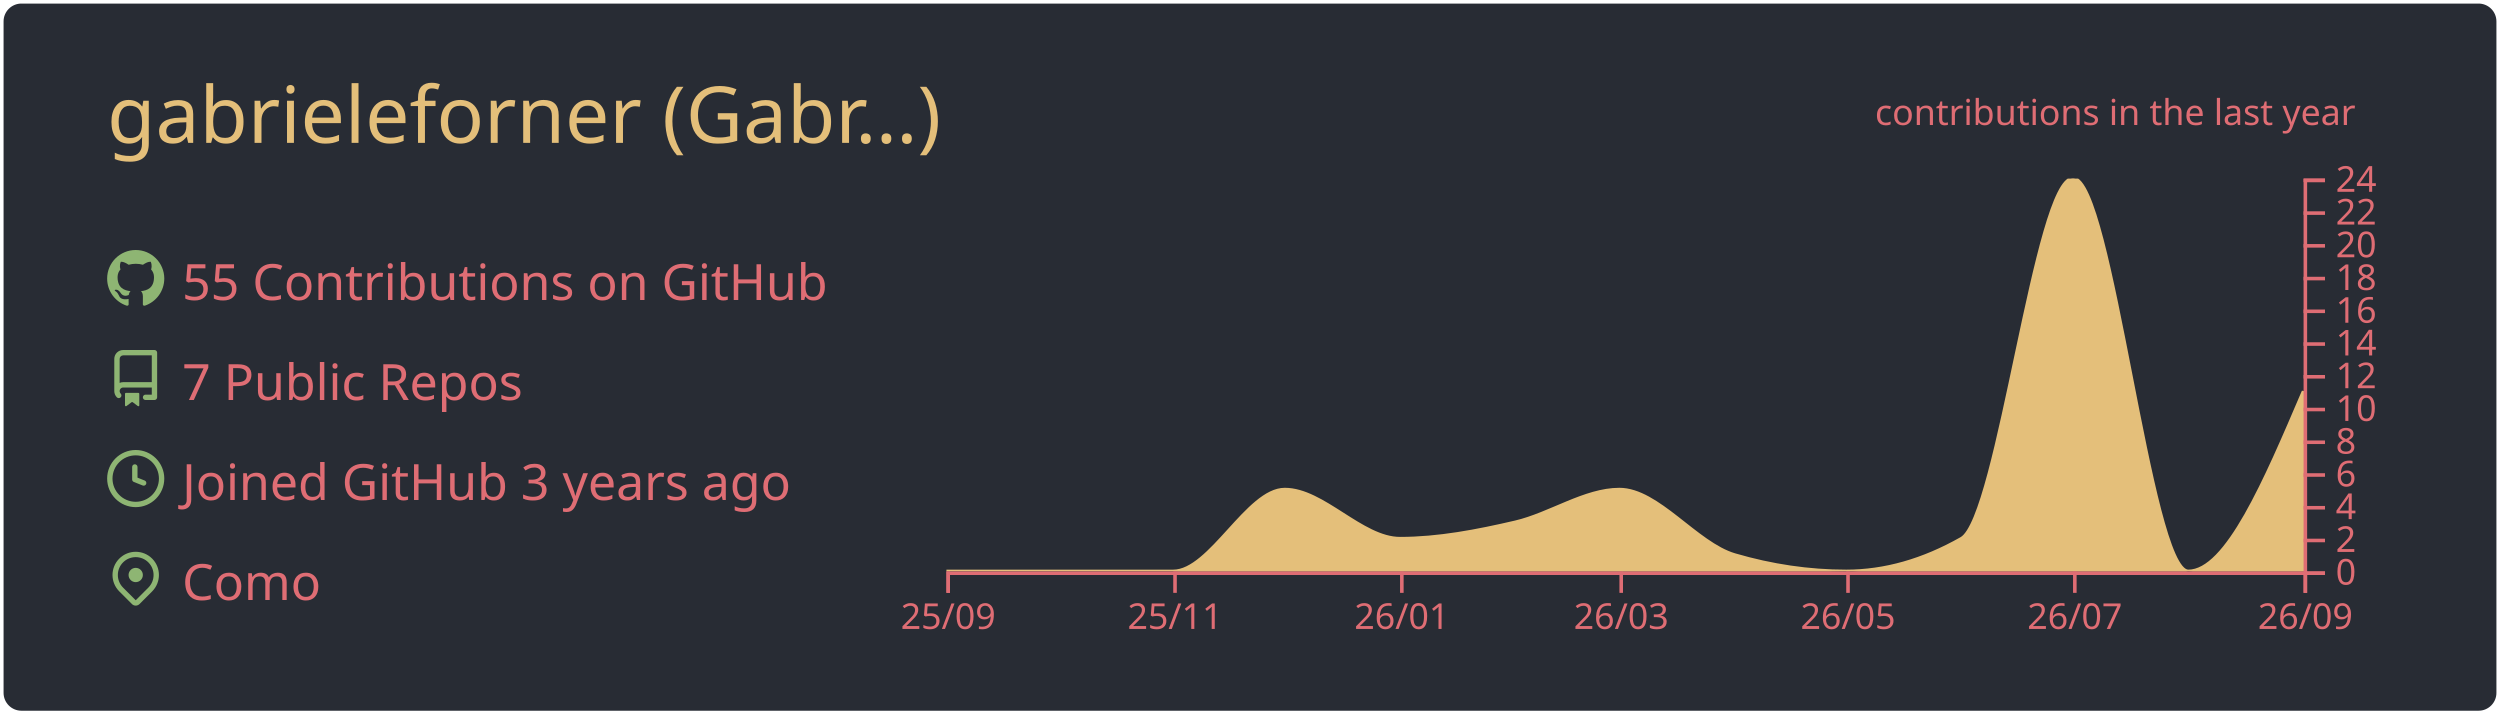
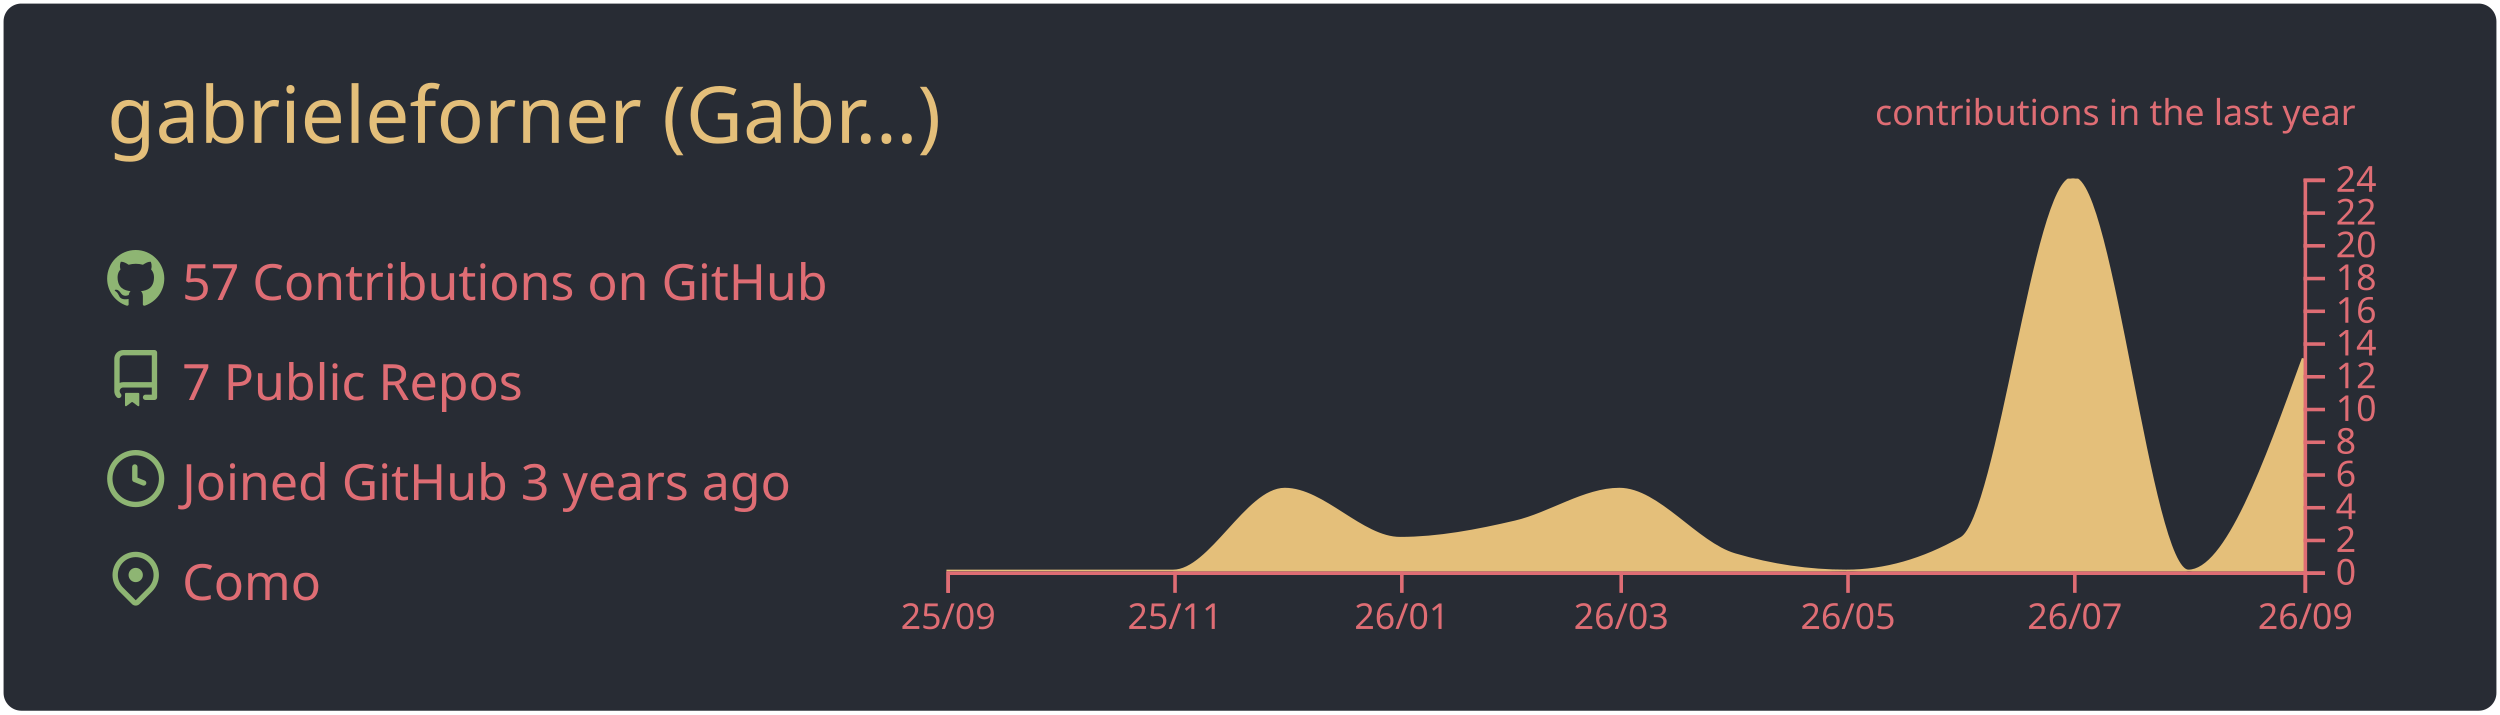
<svg xmlns="http://www.w3.org/2000/svg" width="700" height="200" viewBox="0 0 700 200">
  <style>* {
          font-family: 'Segoe UI', Ubuntu, "Helvetica Neue", Sans-Serif
        }</style>
  <g class="gpsc-root">
    <rect x="1" y="1" rx="5" ry="5" height="99%" width="99.714%" stroke="#000000" stroke-width="1" fill="#282c34" stroke-opacity="0" />
    <text x="30" y="40" class="gpsc-item" style="--gpsc-i: 0; font-size: 22px; fill: #e4bf7a;">gabrieleforner (Gabr…)</text>
    <g transform="translate(0,40)">
      <g transform="translate(30,30)">
        <g class="gpsc-item" style="--gpsc-i: 0;">
          <g transform="translate(0,0)" width="14" height="14" fill="#8eb573">
            <path fill-rule="evenodd" d="M8 0C3.58 0 0 3.58 0 8c0 3.54 2.29 6.53 5.47 7.59.4.07.55-.17.55-.38 0-.19-.01-.82-.01-1.49-2.01.37-2.53-.49-2.69-.94-.09-.23-.48-.94-.82-1.13-.28-.15-.68-.52-.01-.53.63-.01 1.08.58 1.23.82.72 1.21 1.87.87 2.33.66.07-.52.28-.87.51-1.07-1.78-.2-3.64-.89-3.64-3.95 0-.87.31-1.59.82-2.15-.08-.2-.36-1.02.08-2.12 0 0 .67-.21 2.2.82.64-.18 1.32-.27 2-.27.68 0 1.36.09 2 .27 1.53-1.04 2.2-.82 2.2-.82.44 1.1.16 1.92.08 2.12.51.56.82 1.27.82 2.15 0 3.07-1.87 3.75-3.65 3.95.29.25.54.73.54 1.48 0 1.07-.01 1.93-.01 2.2 0 .21.15.46.55.38A8.013 8.013 0 0016 8c0-4.42-3.58-8-8-8z" />
          </g>
        </g>
        <g class="gpsc-item" style="--gpsc-i: 1;">
          <g transform="translate(0,28)" width="14" height="14" fill="#8eb573">
            <path fill-rule="evenodd" d="M2 2.5A2.5 2.5 0 014.5 0h8.75a.75.75 0 01.75.75v12.5a.75.75 0 01-.75.75h-2.5a.75.75 0 110-1.5h1.75v-2h-8a1 1 0 00-.714 1.7.75.75 0 01-1.072 1.05A2.495 2.495 0 012 11.5v-9zm10.5-1V9h-8c-.356 0-.694.074-1 .208V2.5a1 1 0 011-1h8zM5 12.25v3.25a.25.25 0 00.4.2l1.45-1.087a.25.25 0 01.3 0L8.6 15.7a.25.25 0 00.4-.2v-3.25a.25.25 0 00-.25-.25h-3.5a.25.25 0 00-.25.25z" />
          </g>
        </g>
        <g class="gpsc-item" style="--gpsc-i: 2;">
          <g transform="translate(0,56)" width="14" height="14" fill="#8eb573">
            <path fill-rule="evenodd" d="M1.5 8a6.5 6.5 0 1113 0 6.5 6.5 0 01-13 0zM8 0a8 8 0 100 16A8 8 0 008 0zm.5 4.75a.75.75 0 00-1.5 0v3.5a.75.75 0 00.471.696l2.5 1a.75.75 0 00.557-1.392L8.5 7.742V4.75z" />
          </g>
        </g>
        <g class="gpsc-item" style="--gpsc-i: 3;">
          <g transform="translate(0,84)" width="14" height="14" fill="#8eb573">
            <path fill-rule="evenodd" d="M11.536 3.464a5 5 0 010 7.072L8 14.07l-3.536-3.535a5 5 0 117.072-7.072v.001zm1.06 8.132a6.5 6.5 0 10-9.192 0l3.535 3.536a1.5 1.5 0 002.122 0l3.535-3.536zM8 9a2 2 0 100-4 2 2 0 000 4z" />
          </g>
        </g>
-         <text x="21" y="14" class="gpsc-item" style="--gpsc-i: 0; fill: #df6d74; font-size: 14px;">55 Contributions on GitHub</text>
+         <text x="21" y="14" class="gpsc-item" style="--gpsc-i: 0; fill: #df6d74; font-size: 14px;">57 Contributions on GitHub</text>
        <text x="21" y="42" class="gpsc-item" style="--gpsc-i: 1; fill: #df6d74; font-size: 14px;">7 Public Repos</text>
        <text x="21" y="70" class="gpsc-item" style="--gpsc-i: 2; fill: #df6d74; font-size: 14px;">Joined GitHub 3 years ago</text>
        <text x="21" y="98" class="gpsc-item" style="--gpsc-i: 3; fill: #df6d74; font-size: 14px;">Como</text>
      </g>
      <g color="#e4bf7a" transform="translate(295,10)">
        <clipPath id="gpsc-reveal-clip">
          <rect class="gpsc-reveal" x="-30" y="0" width="410" height="110" style="--gpsc-w: 410px; --gpsc-i: 4;" />
        </clipPath>
        <g clip-path="url(#gpsc-reveal-clip)" class="gpsc-chart" style="--gpsc-i: 4;">
-           <path transform="translate(-30,0)" stroke="#e4bf7a" fill="#e4bf7a" opacity="1" d="M0,110C10.411,110,20.822,110,31.233,110C41.991,110,52.749,110,63.507,110C73.918,110,84.329,87.083,94.74,87.083C105.498,87.083,116.256,100.833,127.014,100.833C137.772,100.833,148.53,98.753,159.288,96.25C169.005,93.99,178.721,87.083,188.438,87.083C199.196,87.083,209.954,102.259,220.712,105.417C231.123,108.472,241.534,110,251.945,110C262.703,110,273.461,106.944,284.219,100.833C294.63,94.919,305.041,0,315.452,0C326.21,0,336.968,110,347.726,110C358.484,110,369.242,84.792,380,59.583L380,110C369.242,110,358.484,110,347.726,110C336.968,110,326.21,110,315.452,110C305.041,110,294.63,110,284.219,110C273.461,110,262.703,110,251.945,110C241.534,110,231.123,110,220.712,110C209.954,110,199.196,110,188.438,110C178.721,110,169.005,110,159.288,110C148.53,110,137.772,110,127.014,110C116.256,110,105.498,110,94.74,110C84.329,110,73.918,110,63.507,110C52.749,110,41.991,110,31.233,110C20.822,110,10.411,110,0,110Z" />
+           <path transform="translate(-30,0)" stroke="#e4bf7a" fill="#e4bf7a" opacity="1" d="M0,110C10.411,110,20.822,110,31.233,110C41.991,110,52.749,110,63.507,110C73.918,110,84.329,87.083,94.74,87.083C105.498,87.083,116.256,100.833,127.014,100.833C137.772,100.833,148.53,98.753,159.288,96.25C169.005,93.99,178.721,87.083,188.438,87.083C199.196,87.083,209.954,102.259,220.712,105.417C231.123,108.472,241.534,110,251.945,110C262.703,110,273.461,106.944,284.219,100.833C294.63,94.919,305.041,0,315.452,0C326.21,0,336.968,110,347.726,110C358.484,110,369.242,80.208,380,50.417L380,110C369.242,110,358.484,110,347.726,110C336.968,110,326.21,110,315.452,110C305.041,110,294.63,110,284.219,110C273.461,110,262.703,110,251.945,110C241.534,110,231.123,110,220.712,110C209.954,110,199.196,110,188.438,110C178.721,110,169.005,110,159.288,110C148.53,110,137.772,110,127.014,110C116.256,110,105.498,110,94.74,110C84.329,110,73.918,110,63.507,110C52.749,110,41.991,110,31.233,110C20.822,110,10.411,110,0,110Z" />
        </g>
        <g color="#df6d74" transform="translate(-30,110)" fill="none" font-size="10" font-family="sans-serif" text-anchor="middle">
          <path class="domain" stroke="currentColor" d="M0.5,6V0.5H380.5V6" />
          <g class="tick" opacity="1" transform="translate(0.5,0)">
            <line stroke="currentColor" y2="6" />
            <text fill="currentColor" y="9" dy="0.71em">25/09</text>
          </g>
          <g class="tick" opacity="1" transform="translate(64.00685,0)">
            <line stroke="currentColor" y2="6" />
            <text fill="currentColor" y="9" dy="0.71em">25/11</text>
          </g>
          <g class="tick" opacity="1" transform="translate(127.5137,0)">
            <line stroke="currentColor" y2="6" />
            <text fill="currentColor" y="9" dy="0.71em">26/01</text>
          </g>
          <g class="tick" opacity="1" transform="translate(188.9384,0)">
            <line stroke="currentColor" y2="6" />
            <text fill="currentColor" y="9" dy="0.71em">26/03</text>
          </g>
          <g class="tick" opacity="1" transform="translate(252.4452,0)">
            <line stroke="currentColor" y2="6" />
            <text fill="currentColor" y="9" dy="0.71em">26/05</text>
          </g>
          <g class="tick" opacity="1" transform="translate(315.9521,0)">
            <line stroke="currentColor" y2="6" />
            <text fill="currentColor" y="9" dy="0.71em">26/07</text>
          </g>
          <g class="tick" opacity="1" transform="translate(380.5,0)">
            <line stroke="currentColor" y2="6" />
            <text fill="currentColor" y="9" dy="0.71em">26/09</text>
          </g>
        </g>
        <g color="#df6d74" transform="translate(350,0)" fill="none" font-size="10" font-family="sans-serif" text-anchor="start">
          <path class="domain" stroke="currentColor" d="M6,110.5H0.5V0.5H6" />
          <g class="tick" opacity="1" transform="translate(0,110.5)">
            <line stroke="currentColor" x2="6" />
            <text fill="currentColor" x="9" dy="0.32em">0</text>
          </g>
          <g class="tick" opacity="1" transform="translate(0,101.3333)">
            <line stroke="currentColor" x2="6" />
            <text fill="currentColor" x="9" dy="0.32em">2</text>
          </g>
          <g class="tick" opacity="1" transform="translate(0,92.16667)">
            <line stroke="currentColor" x2="6" />
            <text fill="currentColor" x="9" dy="0.32em">4</text>
          </g>
          <g class="tick" opacity="1" transform="translate(0,83)">
            <line stroke="currentColor" x2="6" />
            <text fill="currentColor" x="9" dy="0.32em">6</text>
          </g>
          <g class="tick" opacity="1" transform="translate(0,73.83333)">
            <line stroke="currentColor" x2="6" />
            <text fill="currentColor" x="9" dy="0.32em">8</text>
          </g>
          <g class="tick" opacity="1" transform="translate(0,64.66667)">
            <line stroke="currentColor" x2="6" />
            <text fill="currentColor" x="9" dy="0.32em">10</text>
          </g>
          <g class="tick" opacity="1" transform="translate(0,55.5)">
            <line stroke="currentColor" x2="6" />
            <text fill="currentColor" x="9" dy="0.32em">12</text>
          </g>
          <g class="tick" opacity="1" transform="translate(0,46.33333)">
            <line stroke="currentColor" x2="6" />
            <text fill="currentColor" x="9" dy="0.32em">14</text>
          </g>
          <g class="tick" opacity="1" transform="translate(0,37.16667)">
            <line stroke="currentColor" x2="6" />
            <text fill="currentColor" x="9" dy="0.32em">16</text>
          </g>
          <g class="tick" opacity="1" transform="translate(0,28)">
            <line stroke="currentColor" x2="6" />
            <text fill="currentColor" x="9" dy="0.32em">18</text>
          </g>
          <g class="tick" opacity="1" transform="translate(0,18.83333)">
            <line stroke="currentColor" x2="6" />
            <text fill="currentColor" x="9" dy="0.32em">20</text>
          </g>
          <g class="tick" opacity="1" transform="translate(0,9.666667)">
            <line stroke="currentColor" x2="6" />
            <text fill="currentColor" x="9" dy="0.32em">22</text>
          </g>
          <g class="tick" opacity="1" transform="translate(0,0.5)">
            <line stroke="currentColor" x2="6" />
            <text fill="currentColor" x="9" dy="0.32em">24</text>
          </g>
        </g>
        <g>
          <text y="-15" x="230" style="fill: #df6d74; font-size: 10px;">contributions in the last year</text>
        </g>
      </g>
    </g>
  </g>
</svg>
